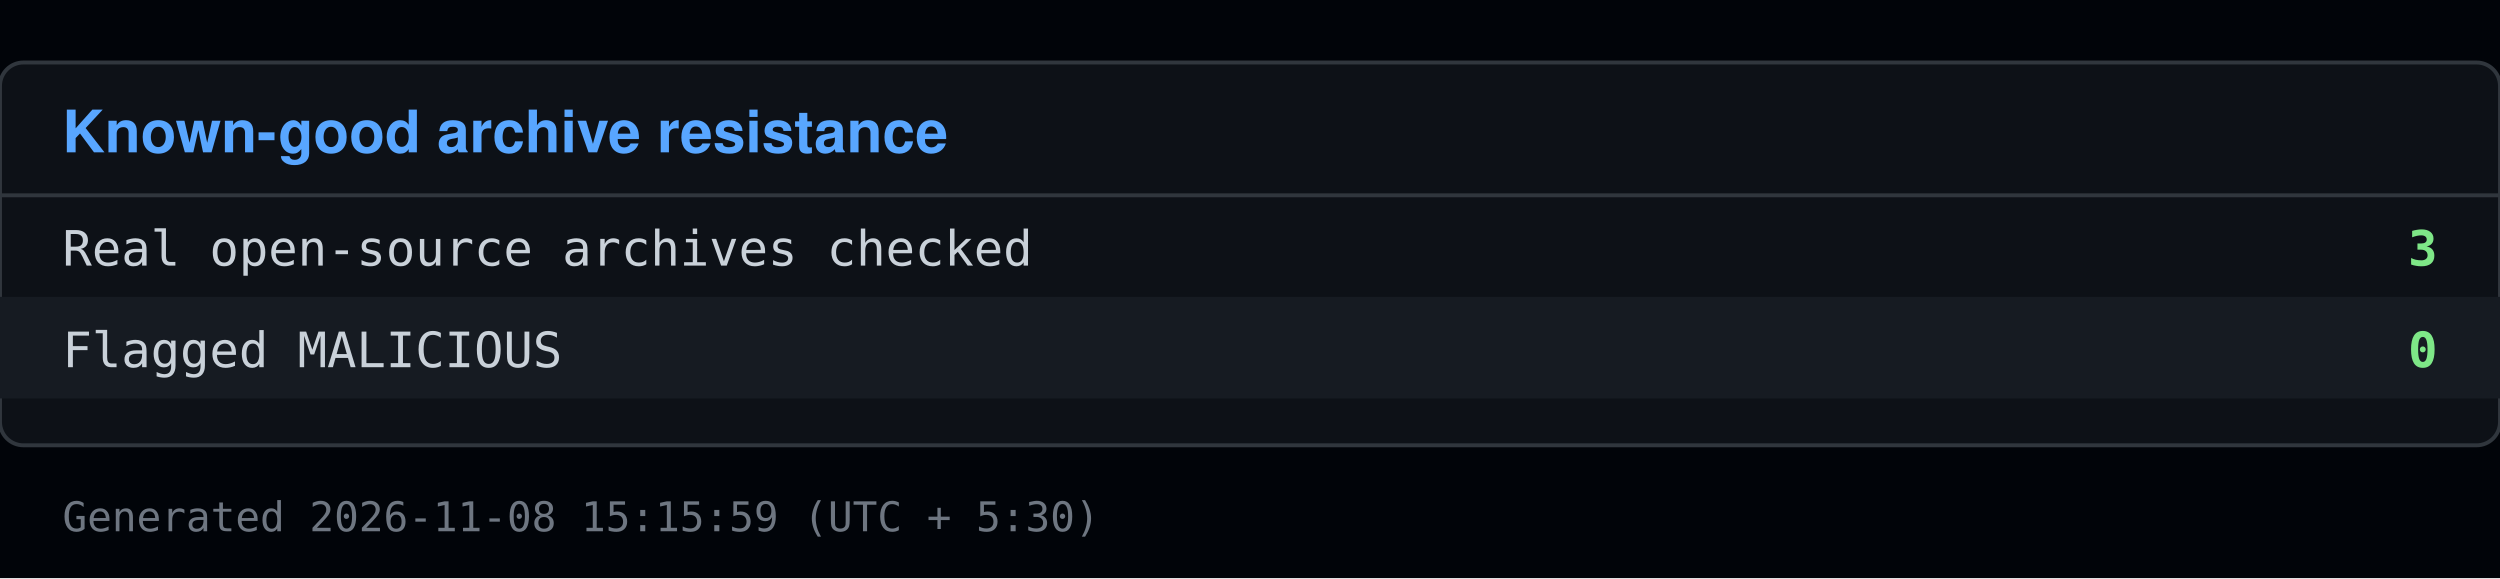
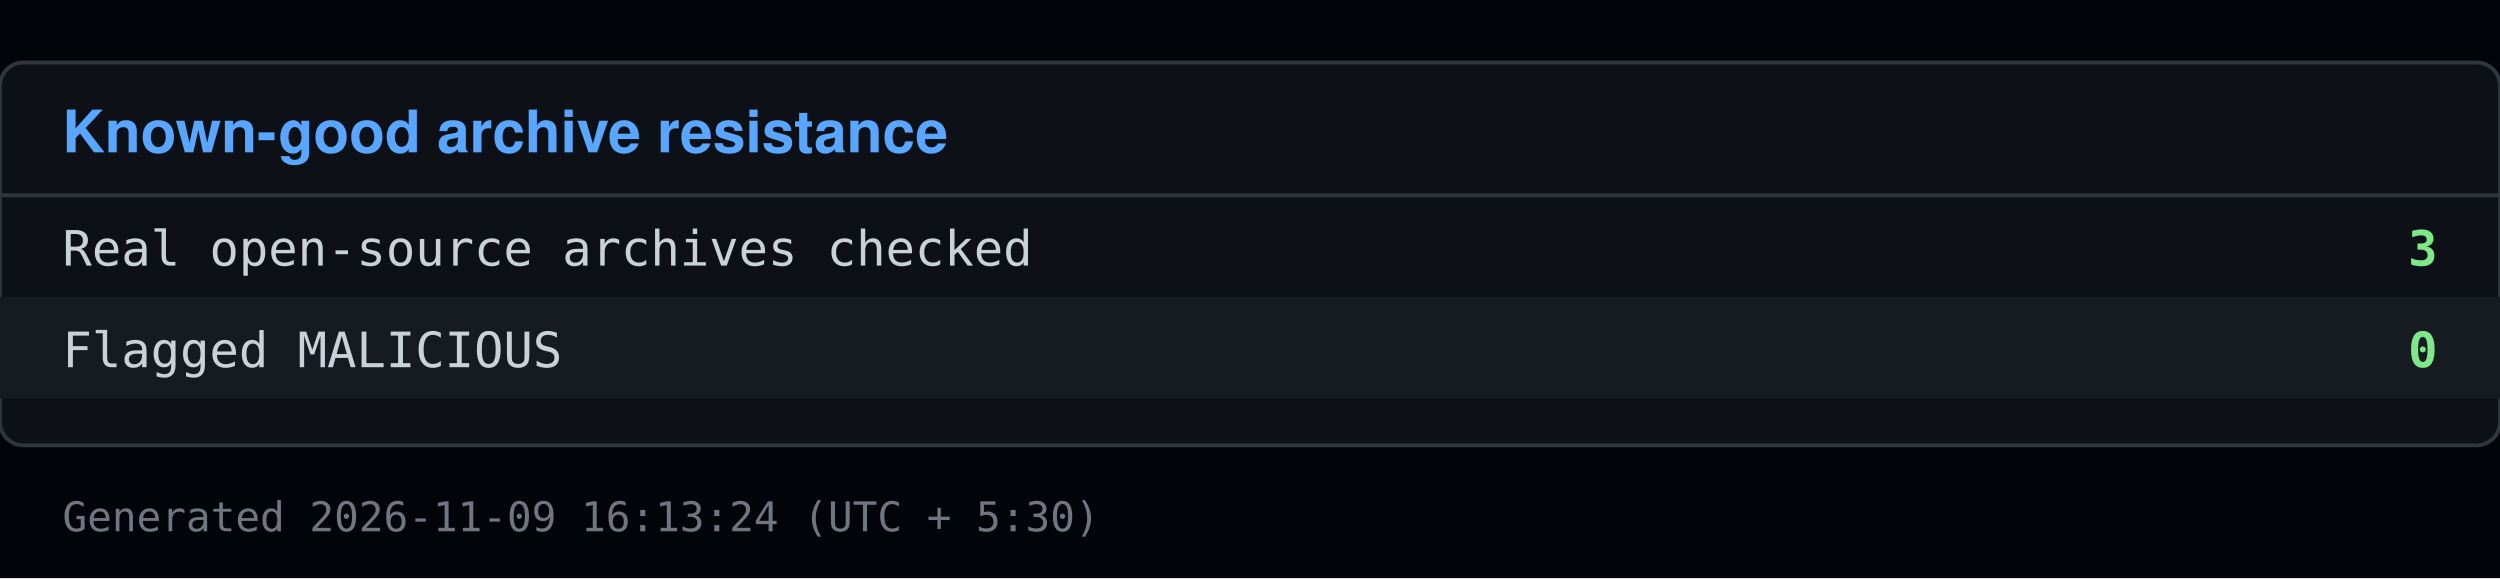
<svg xmlns="http://www.w3.org/2000/svg" viewBox="0 0 640 148" width="640" height="148">
  <rect x="0" y="0" width="640" height="148" fill="#010409" />
  <rect x="0" y="16" width="640" height="98" fill="#0d1117" stroke="#30363d" rx="6" />
  <text x="16" y="39" font-family="Segoe UI, Helvetica, Arial, sans-serif" font-size="15" font-weight="600" fill="#58a6ff">Known-good archive resistance</text>
  <line x1="0" y1="50" x2="640" y2="50" stroke="#30363d" />
  <text x="16" y="68" font-family="Consolas, Menlo, monospace" font-size="12.5" fill="#c9d1d9">Real open-source archives checked</text>
  <text x="624" y="68" font-family="Consolas, Menlo, monospace" font-size="12.5" fill="#7ee787" text-anchor="end" font-weight="600">3</text>
  <rect x="0" y="76" width="640" height="26" fill="#161b22" />
  <text x="16" y="94" font-family="Consolas, Menlo, monospace" font-size="12.5" fill="#c9d1d9">Flagged MALICIOUS</text>
  <text x="624" y="94" font-family="Consolas, Menlo, monospace" font-size="12.5" fill="#7ee787" text-anchor="end" font-weight="600">0</text>
-   <text x="16" y="136" font-family="Consolas, Menlo, monospace" font-size="10.5" fill="#6e7681">Generated 2026-11-08 15:15:59 (UTC + 5:30)</text>
+   <text x="16" y="136" font-family="Consolas, Menlo, monospace" font-size="10.5" fill="#6e7681">Generated 2026-11-09 16:13:24 (UTC + 5:30)</text>
</svg>
